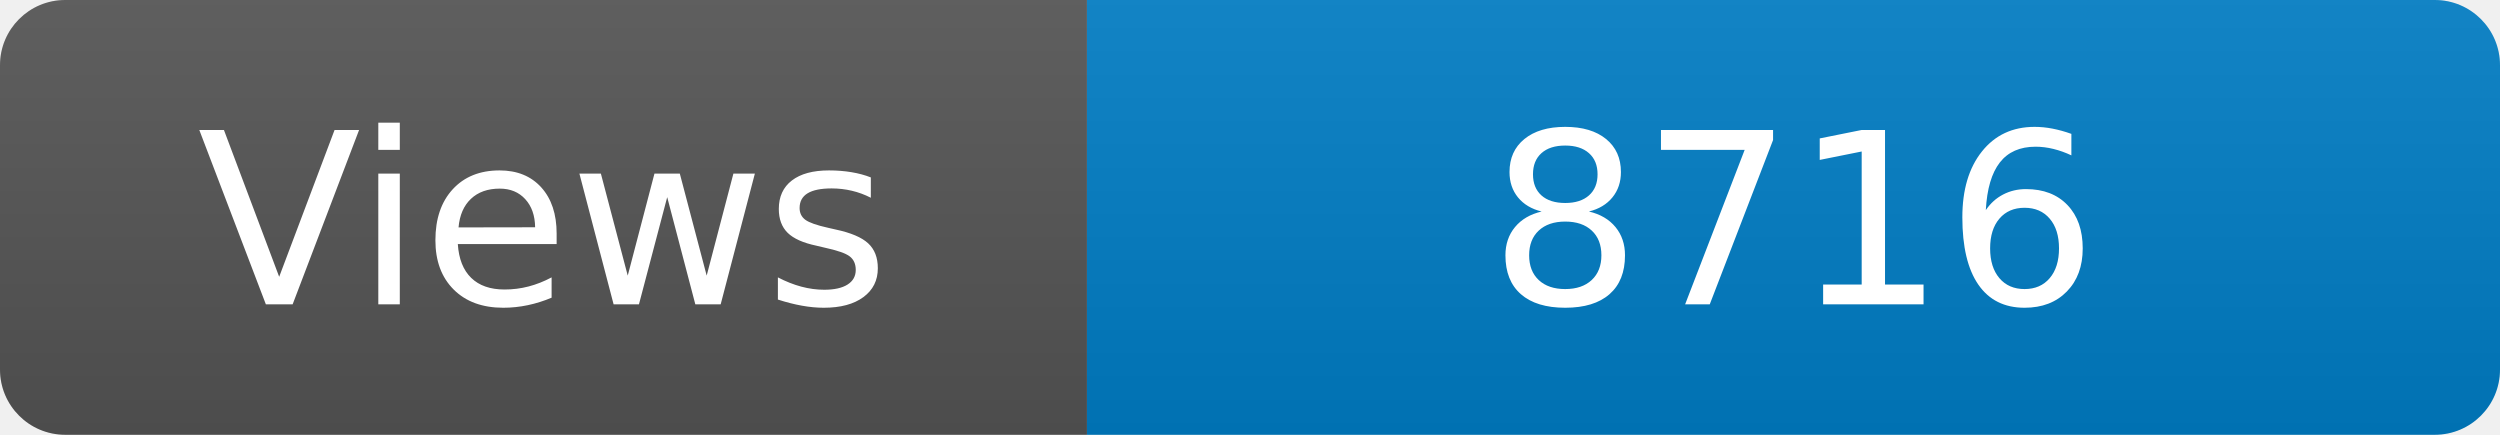
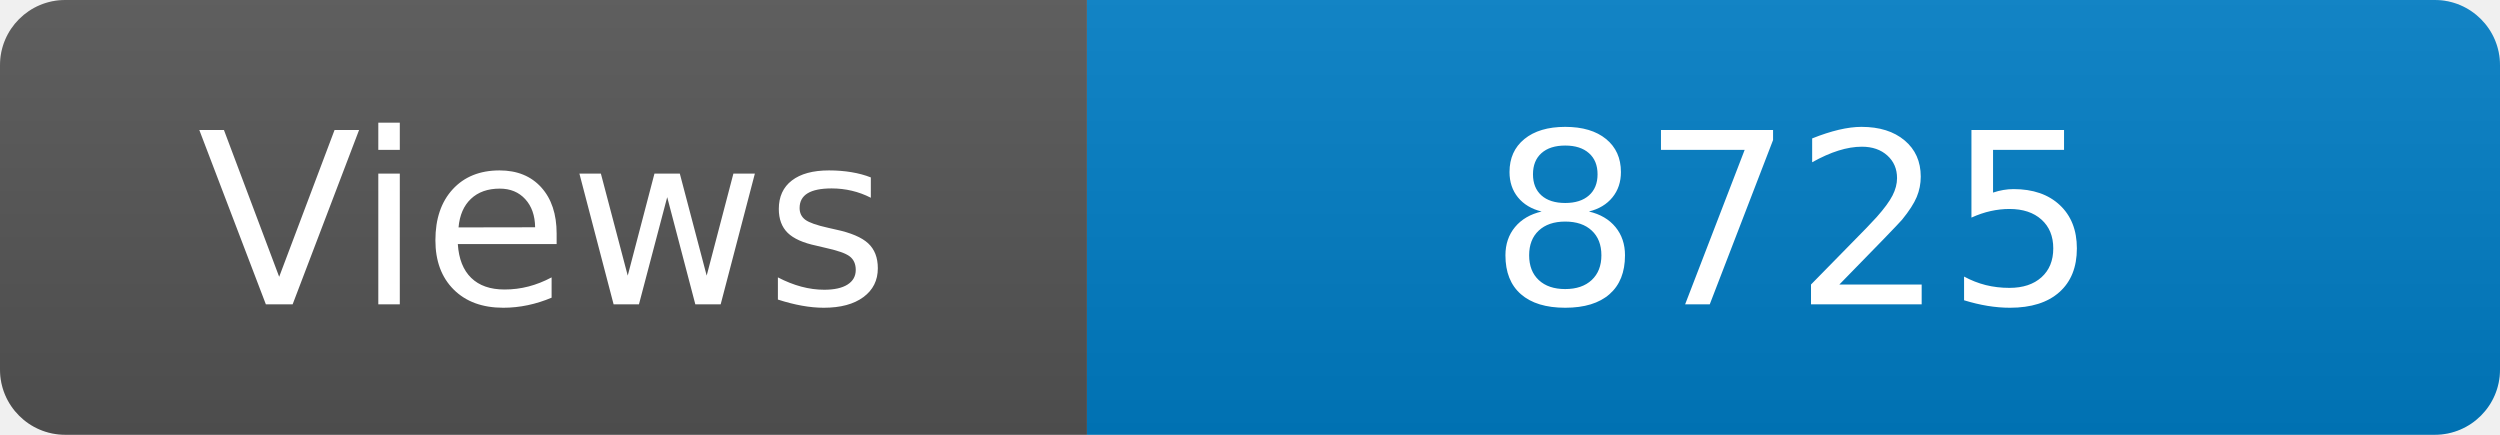
<svg xmlns="http://www.w3.org/2000/svg" width="115" height="20" role="img" aria-label="Maintained?: yes">
  <linearGradient id="s" x2="0" y2="100%">
    <stop offset="0" stop-color="#bbb" stop-opacity=".1" />
    <stop offset="1" stop-opacity=".1" />
  </linearGradient>
  <clipPath id="r">
    <rect width="115" height="20" rx="3" fill="#fff" />
  </clipPath>
  <g clip-path="url(#r)">
    <rect width="50" height="20" fill="#555" />
    <rect x="50" width="160" height="20" fill="#007ec6" />
    <rect width="115" height="20" fill="url(#s)" />
  </g>
  <g fill="#fff" text-anchor="middle" font-family="Verdana,Geneva,DejaVu Sans,sans-serif" font-size="110">
    <text x="250" y="140" transform="scale(.1)" fill="#fff">Views</text>
-     <text x="825" y="140" transform="scale(.1)" fill="#fff">8716</text>
+     <text x="825" y="140" transform="scale(.1)" fill="#fff">8725</text>
  </g>
</svg>
